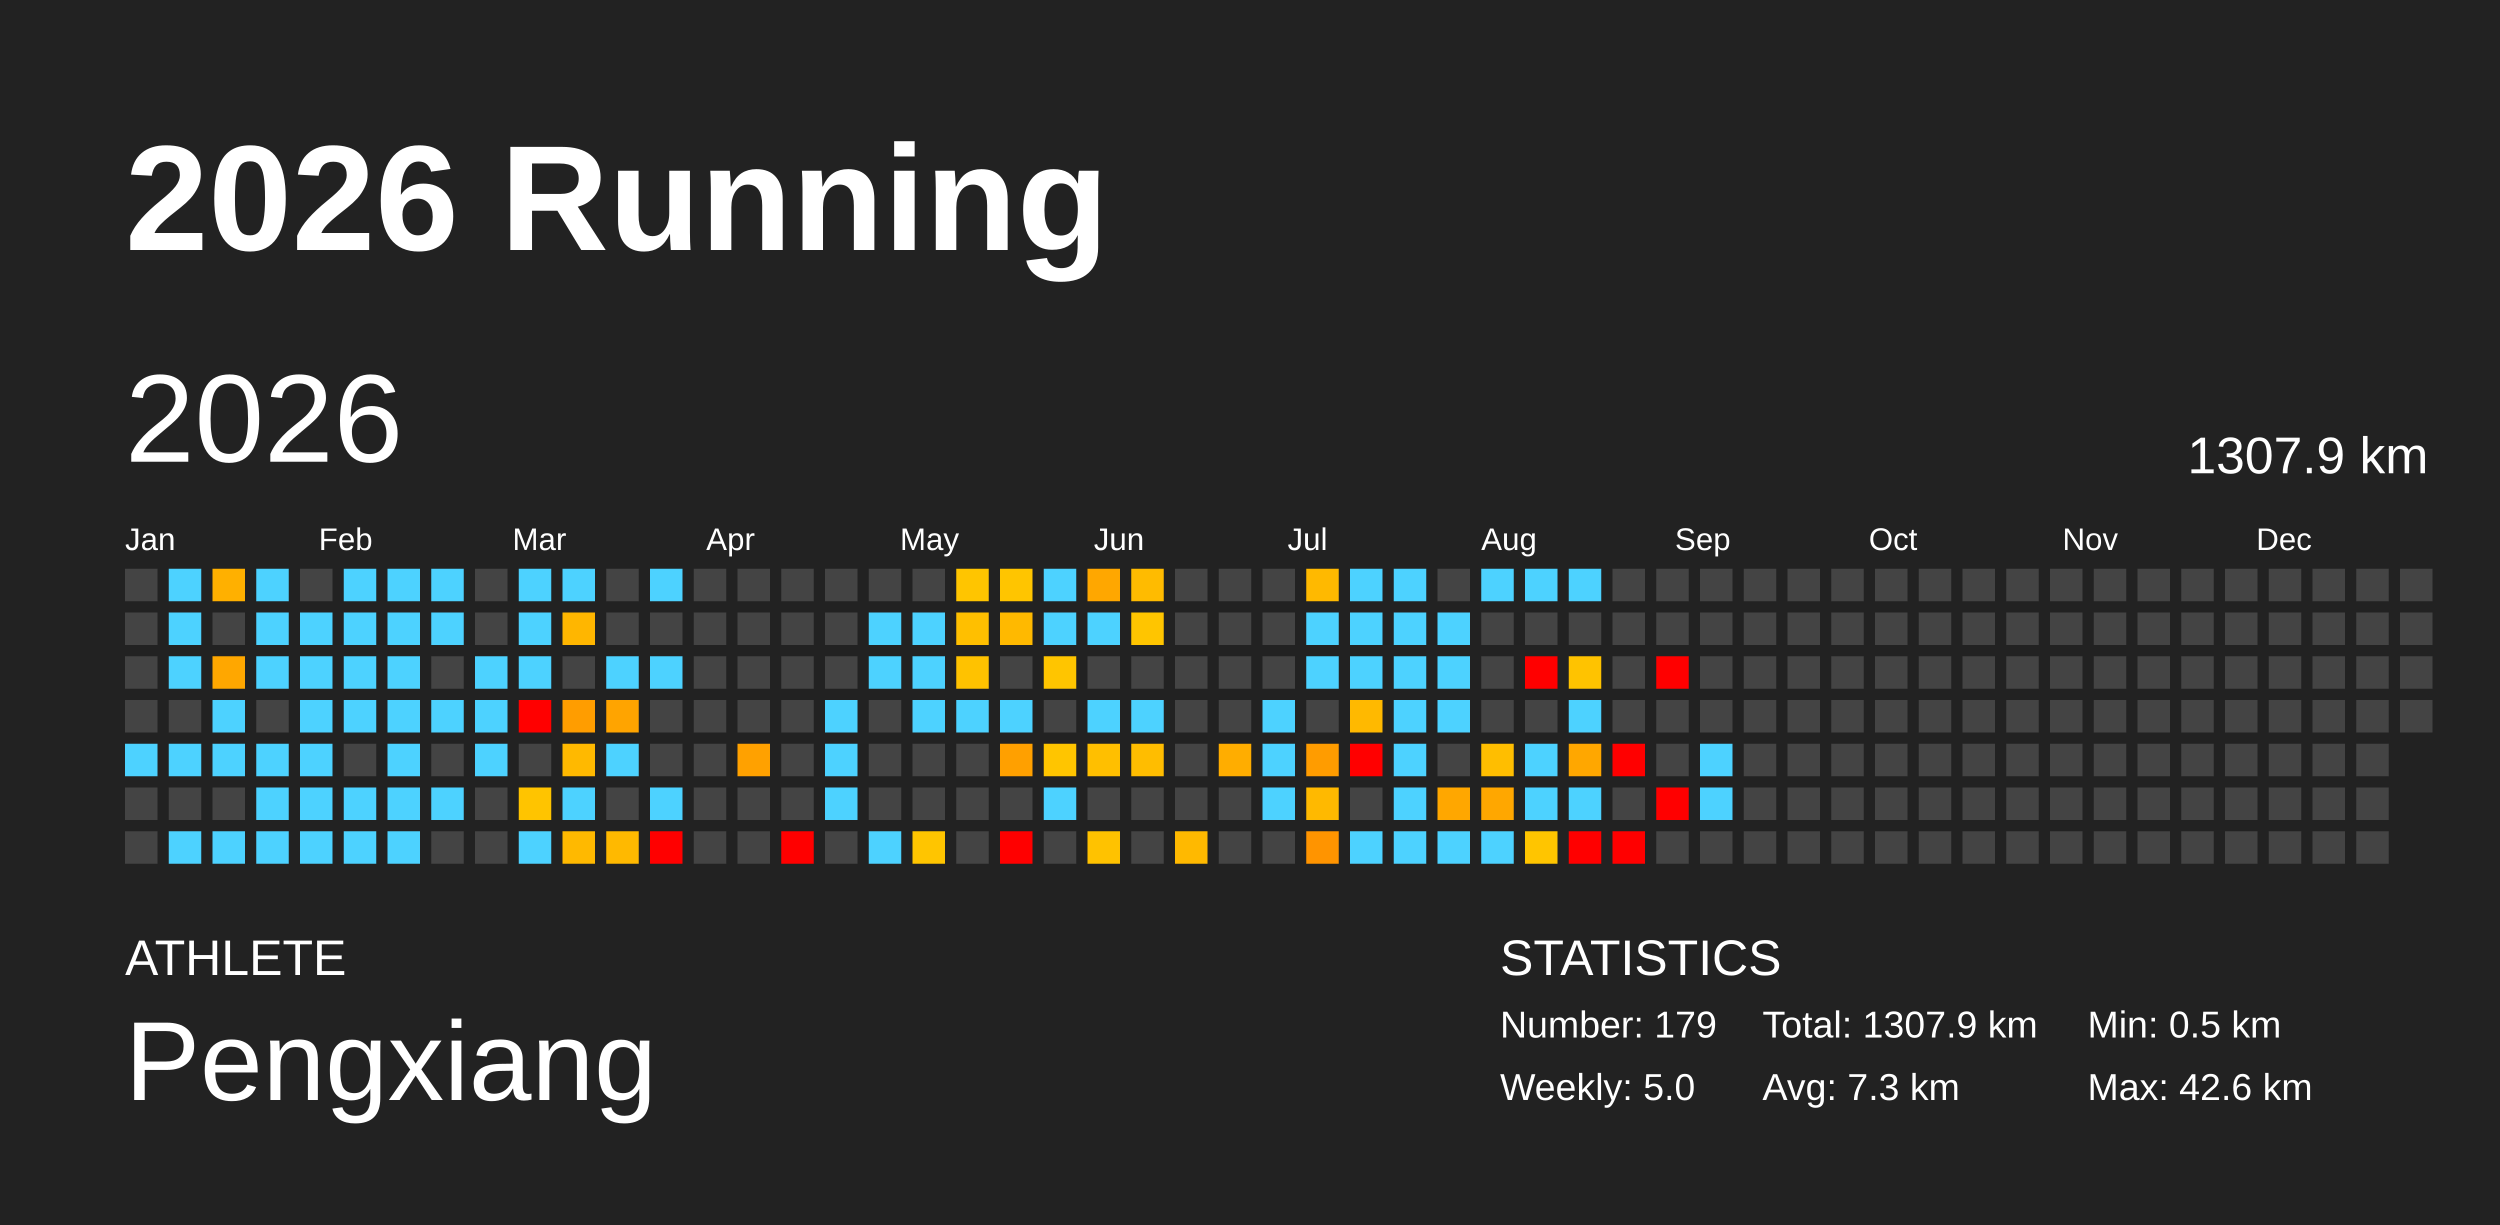
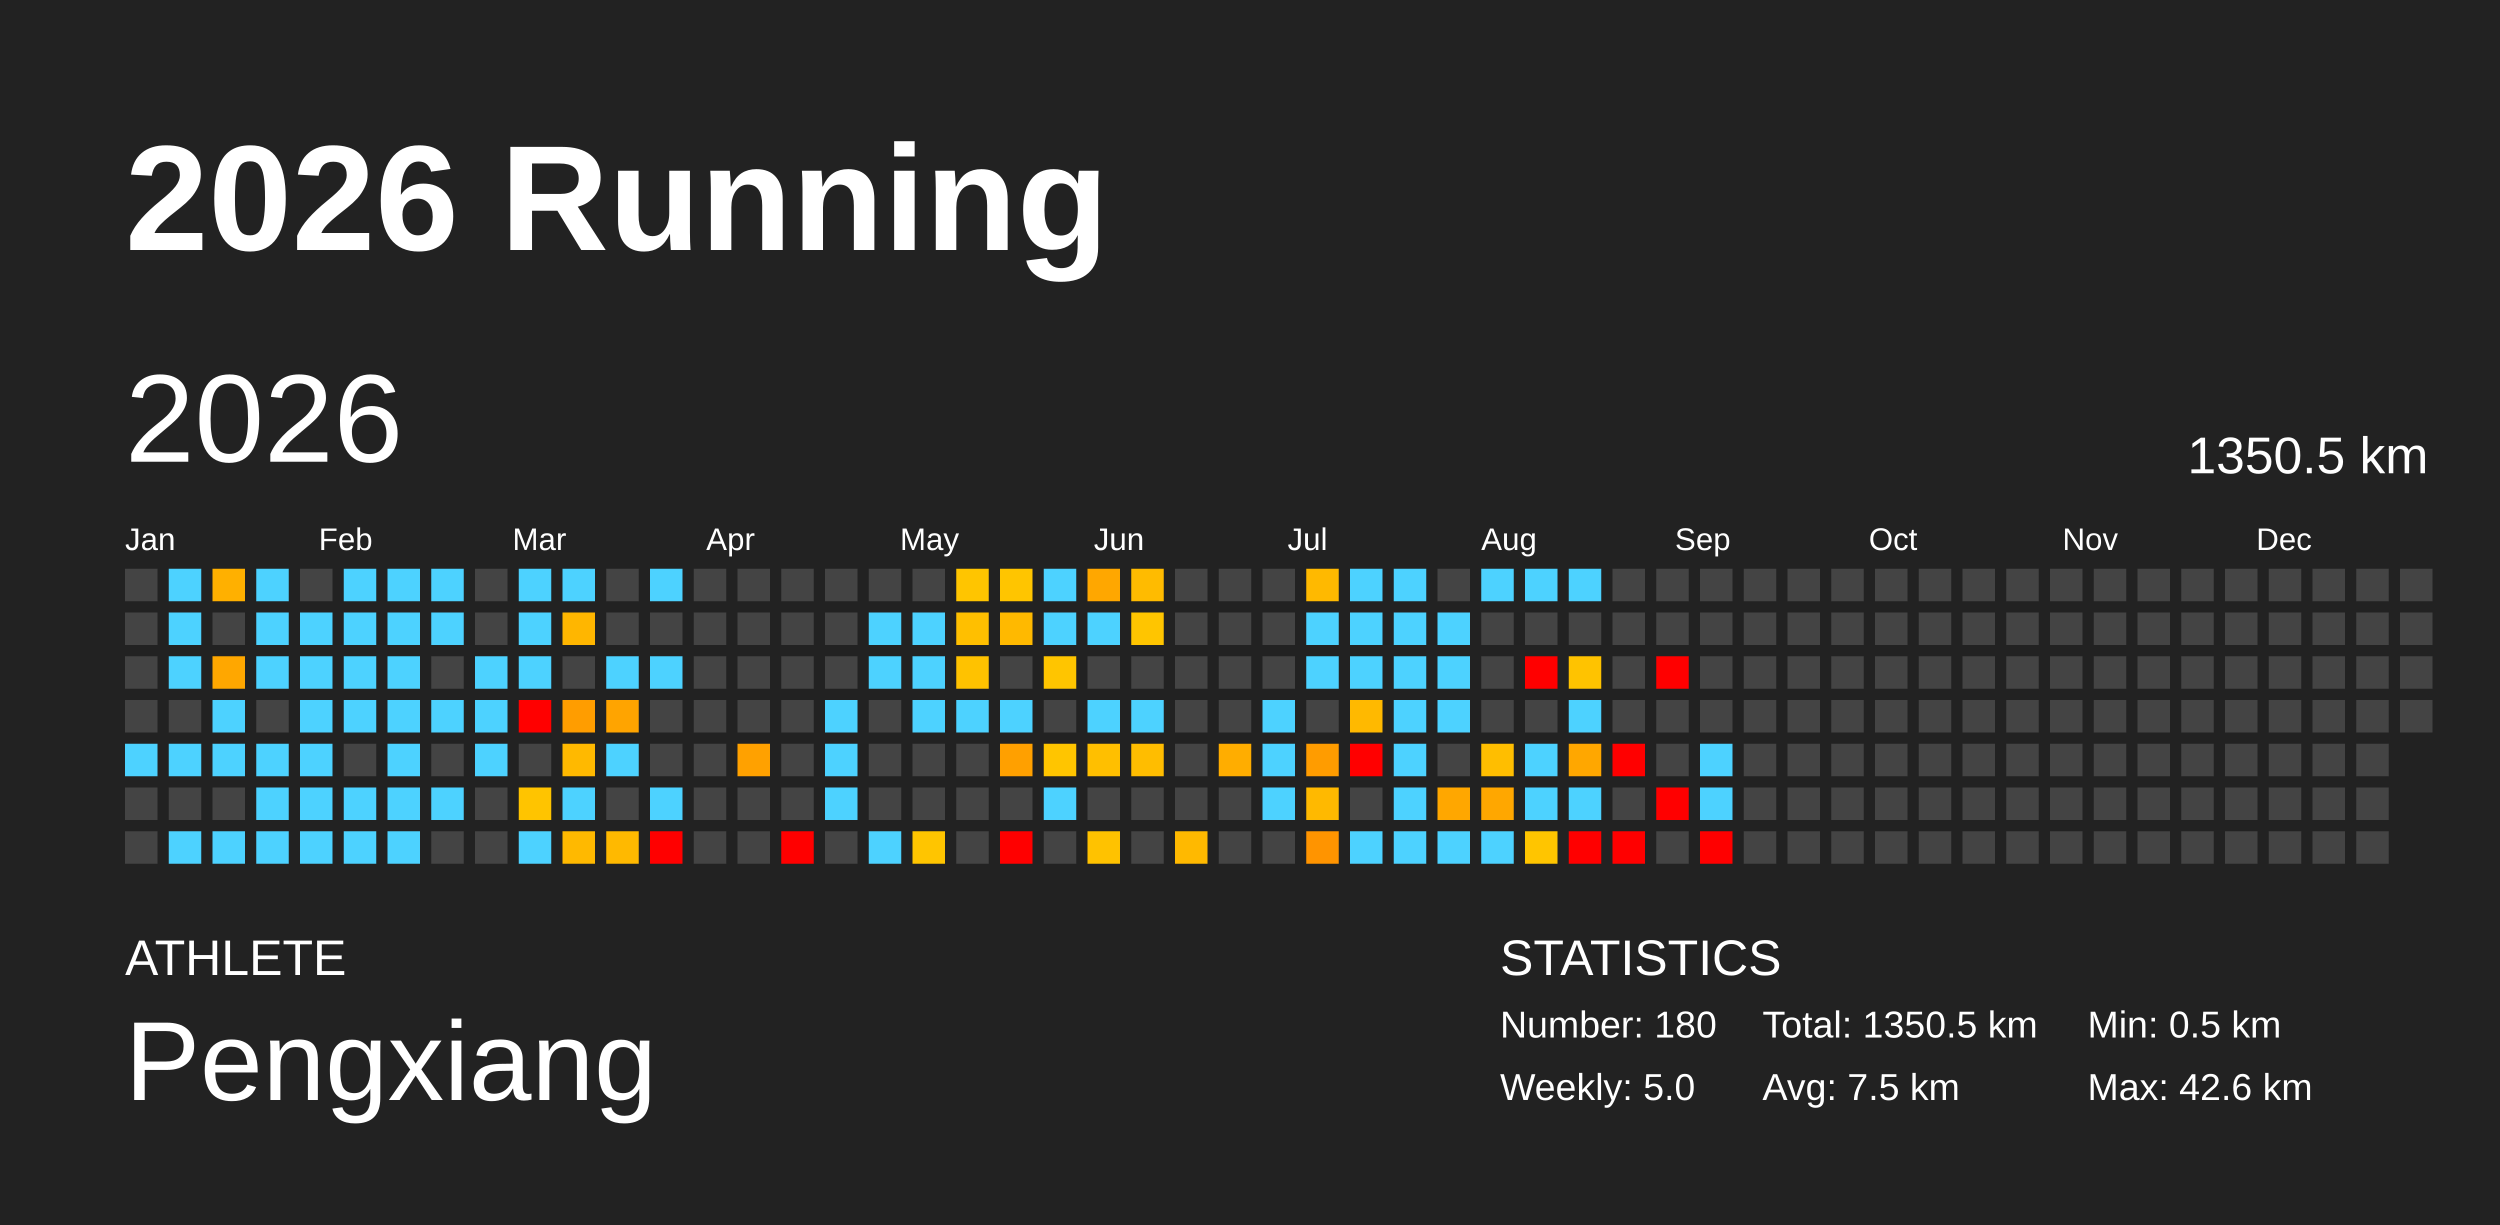
<svg xmlns="http://www.w3.org/2000/svg" baseProfile="full" height="98mm" version="1.1" viewBox="0,0,200,98" width="200mm">
  <defs />
  <rect fill="#222222" height="98" width="200" x="0" y="0" />
  <text fill="#FFFFFF" style="font-size:12px; font-family:Arial; font-weight:bold;" x="10" y="20">2026 Running</text>
  <text fill="#FFFFFF" style="font-size:4px; font-family:Arial" x="10" y="78">ATHLETE</text>
  <text fill="#FFFFFF" style="font-size:9px; font-family:Arial" x="10" y="88">Pengxiang</text>
  <text fill="#FFFFFF" style="font-size:4px; font-family:Arial" x="120" y="78">STATISTICS</text>
-   <text fill="#FFFFFF" style="font-size:3px; font-family:Arial" x="120" y="83">Number: 179</text>
+   <text fill="#FFFFFF" style="font-size:3px; font-family:Arial" x="120" y="83">Number: 180</text>
  <text fill="#FFFFFF" style="font-size:3px; font-family:Arial" x="120" y="88">Weekly: 5.0</text>
-   <text fill="#FFFFFF" style="font-size:3px; font-family:Arial" x="141" y="83">Total: 1307.9 km</text>
-   <text fill="#FFFFFF" style="font-size:3px; font-family:Arial" x="141" y="88">Avg: 7.3 km</text>
+   <text fill="#FFFFFF" style="font-size:3px; font-family:Arial" x="141" y="83">Total: 1350.5 km</text>
+   <text fill="#FFFFFF" style="font-size:3px; font-family:Arial" x="141" y="88">Avg: 7.5 km</text>
  <text fill="#FFFFFF" style="font-size:3px; font-family:Arial" x="167" y="83">Min: 0.5 km</text>
  <text fill="#FFFFFF" style="font-size:3px; font-family:Arial" x="167" y="88">Max: 42.6 km</text>
  <text dominant-baseline="hanging" fill="#FFFFFF" style="font-size:10.0px; font-family:Arial;" x="10" y="30">2026</text>
-   <text dominant-baseline="hanging" fill="#FFFFFF" style="font-size:4.125px; font-family:Arial;" x="175" y="35">1307.9 km</text>
+   <text dominant-baseline="hanging" fill="#FFFFFF" style="font-size:4.125px; font-family:Arial;" x="175" y="35">1350.5 km</text>
  <text fill="#FFFFFF" style="font-size:2.5px; font-family:Arial" x="10.0" y="44">Jan</text>
  <text fill="#FFFFFF" style="font-size:2.5px; font-family:Arial" x="25.5" y="44">Feb</text>
  <text fill="#FFFFFF" style="font-size:2.5px; font-family:Arial" x="41.0" y="44">Mar</text>
  <text fill="#FFFFFF" style="font-size:2.5px; font-family:Arial" x="56.5" y="44">Apr</text>
  <text fill="#FFFFFF" style="font-size:2.5px; font-family:Arial" x="72.0" y="44">May</text>
  <text fill="#FFFFFF" style="font-size:2.5px; font-family:Arial" x="87.5" y="44">Jun</text>
  <text fill="#FFFFFF" style="font-size:2.5px; font-family:Arial" x="103.0" y="44">Jul</text>
  <text fill="#FFFFFF" style="font-size:2.5px; font-family:Arial" x="118.5" y="44">Aug</text>
  <text fill="#FFFFFF" style="font-size:2.5px; font-family:Arial" x="134.0" y="44">Sep</text>
  <text fill="#FFFFFF" style="font-size:2.5px; font-family:Arial" x="149.5" y="44">Oct</text>
  <text fill="#FFFFFF" style="font-size:2.5px; font-family:Arial" x="165.0" y="44">Nov</text>
  <text fill="#FFFFFF" style="font-size:2.5px; font-family:Arial" x="180.5" y="44">Dec</text>
  <rect fill="#444444" height="2.6" width="2.6" x="10.0" y="45.5" />
  <rect fill="#444444" height="2.6" width="2.6" x="10.0" y="49.0" />
  <rect fill="#444444" height="2.6" width="2.6" x="10.0" y="52.5" />
  <rect fill="#444444" height="2.6" width="2.6" x="10.0" y="56.0" />
  <rect fill="#4dd2ff" height="2.6" width="2.6" x="10.0" y="59.5" />
  <rect fill="#444444" height="2.6" width="2.6" x="10.0" y="63.0" />
  <rect fill="#444444" height="2.6" width="2.6" x="10.0" y="66.5" />
  <rect fill="#4dd2ff" height="2.6" width="2.6" x="13.5" y="45.5" />
  <rect fill="#4dd2ff" height="2.6" width="2.6" x="13.5" y="49.0" />
  <rect fill="#4dd2ff" height="2.6" width="2.6" x="13.5" y="52.5" />
  <rect fill="#444444" height="2.6" width="2.6" x="13.5" y="56.0" />
  <rect fill="#4dd2ff" height="2.6" width="2.6" x="13.5" y="59.5" />
  <rect fill="#444444" height="2.6" width="2.6" x="13.5" y="63.0" />
  <rect fill="#4dd2ff" height="2.6" width="2.6" x="13.5" y="66.5" />
  <rect fill="#ffb000" height="2.6" width="2.6" x="17.0" y="45.5" />
  <rect fill="#444444" height="2.6" width="2.6" x="17.0" y="49.0" />
  <rect fill="#ffa700" height="2.6" width="2.6" x="17.0" y="52.5" />
  <rect fill="#4dd2ff" height="2.6" width="2.6" x="17.0" y="56.0" />
  <rect fill="#4dd2ff" height="2.6" width="2.6" x="17.0" y="59.5" />
  <rect fill="#444444" height="2.6" width="2.6" x="17.0" y="63.0" />
  <rect fill="#4dd2ff" height="2.6" width="2.6" x="17.0" y="66.5" />
  <rect fill="#4dd2ff" height="2.6" width="2.6" x="20.5" y="45.5" />
  <rect fill="#4dd2ff" height="2.6" width="2.6" x="20.5" y="49.0" />
  <rect fill="#4dd2ff" height="2.6" width="2.6" x="20.5" y="52.5" />
  <rect fill="#444444" height="2.6" width="2.6" x="20.5" y="56.0" />
  <rect fill="#4dd2ff" height="2.6" width="2.6" x="20.5" y="59.5" />
  <rect fill="#4dd2ff" height="2.6" width="2.6" x="20.5" y="63.0" />
  <rect fill="#4dd2ff" height="2.6" width="2.6" x="20.5" y="66.5" />
  <rect fill="#444444" height="2.6" width="2.6" x="24.0" y="45.5" />
  <rect fill="#4dd2ff" height="2.6" width="2.6" x="24.0" y="49.0" />
  <rect fill="#4dd2ff" height="2.6" width="2.6" x="24.0" y="52.5" />
  <rect fill="#4dd2ff" height="2.6" width="2.6" x="24.0" y="56.0" />
  <rect fill="#4dd2ff" height="2.6" width="2.6" x="24.0" y="59.5" />
  <rect fill="#4dd2ff" height="2.6" width="2.6" x="24.0" y="63.0" />
  <rect fill="#4dd2ff" height="2.6" width="2.6" x="24.0" y="66.5" />
  <rect fill="#4dd2ff" height="2.6" width="2.6" x="27.5" y="45.5" />
  <rect fill="#4dd2ff" height="2.6" width="2.6" x="27.5" y="49.0" />
  <rect fill="#4dd2ff" height="2.6" width="2.6" x="27.5" y="52.5" />
  <rect fill="#4dd2ff" height="2.6" width="2.6" x="27.5" y="56.0" />
  <rect fill="#444444" height="2.6" width="2.6" x="27.5" y="59.5" />
  <rect fill="#4dd2ff" height="2.6" width="2.6" x="27.5" y="63.0" />
  <rect fill="#4dd2ff" height="2.6" width="2.6" x="27.5" y="66.5" />
  <rect fill="#4dd2ff" height="2.6" width="2.6" x="31.0" y="45.5" />
  <rect fill="#4dd2ff" height="2.6" width="2.6" x="31.0" y="49.0" />
  <rect fill="#4dd2ff" height="2.6" width="2.6" x="31.0" y="52.5" />
  <rect fill="#4dd2ff" height="2.6" width="2.6" x="31.0" y="56.0" />
  <rect fill="#4dd2ff" height="2.6" width="2.6" x="31.0" y="59.5" />
  <rect fill="#4dd2ff" height="2.6" width="2.6" x="31.0" y="63.0" />
  <rect fill="#4dd2ff" height="2.6" width="2.6" x="31.0" y="66.5" />
  <rect fill="#4dd2ff" height="2.6" width="2.6" x="34.5" y="45.5" />
  <rect fill="#4dd2ff" height="2.6" width="2.6" x="34.5" y="49.0" />
  <rect fill="#444444" height="2.6" width="2.6" x="34.5" y="52.5" />
  <rect fill="#4dd2ff" height="2.6" width="2.6" x="34.5" y="56.0" />
  <rect fill="#444444" height="2.6" width="2.6" x="34.5" y="59.5" />
  <rect fill="#4dd2ff" height="2.6" width="2.6" x="34.5" y="63.0" />
  <rect fill="#444444" height="2.6" width="2.6" x="34.5" y="66.5" />
  <rect fill="#444444" height="2.6" width="2.6" x="38.0" y="45.5" />
  <rect fill="#444444" height="2.6" width="2.6" x="38.0" y="49.0" />
  <rect fill="#4dd2ff" height="2.6" width="2.6" x="38.0" y="52.5" />
  <rect fill="#4dd2ff" height="2.6" width="2.6" x="38.0" y="56.0" />
  <rect fill="#4dd2ff" height="2.6" width="2.6" x="38.0" y="59.5" />
  <rect fill="#444444" height="2.6" width="2.6" x="38.0" y="63.0" />
  <rect fill="#444444" height="2.6" width="2.6" x="38.0" y="66.5" />
  <rect fill="#4dd2ff" height="2.6" width="2.6" x="41.5" y="45.5" />
  <rect fill="#4dd2ff" height="2.6" width="2.6" x="41.5" y="49.0" />
  <rect fill="#4dd2ff" height="2.6" width="2.6" x="41.5" y="52.5" />
  <rect fill="red" height="2.6" width="2.6" x="41.5" y="56.0" />
  <rect fill="#444444" height="2.6" width="2.6" x="41.5" y="59.5" />
  <rect fill="#ffc400" height="2.6" width="2.6" x="41.5" y="63.0" />
  <rect fill="#4dd2ff" height="2.6" width="2.6" x="41.5" y="66.5" />
  <rect fill="#4dd2ff" height="2.6" width="2.6" x="45.0" y="45.5" />
  <rect fill="#ffb600" height="2.6" width="2.6" x="45.0" y="49.0" />
  <rect fill="#444444" height="2.6" width="2.6" x="45.0" y="52.5" />
  <rect fill="#ff9d00" height="2.6" width="2.6" x="45.0" y="56.0" />
  <rect fill="#ffb900" height="2.6" width="2.6" x="45.0" y="59.5" />
  <rect fill="#4dd2ff" height="2.6" width="2.6" x="45.0" y="63.0" />
  <rect fill="#ffb900" height="2.6" width="2.6" x="45.0" y="66.5" />
  <rect fill="#444444" height="2.6" width="2.6" x="48.5" y="45.5" />
  <rect fill="#444444" height="2.6" width="2.6" x="48.5" y="49.0" />
  <rect fill="#4dd2ff" height="2.6" width="2.6" x="48.5" y="52.5" />
  <rect fill="#ffa400" height="2.6" width="2.6" x="48.5" y="56.0" />
  <rect fill="#4dd2ff" height="2.6" width="2.6" x="48.5" y="59.5" />
  <rect fill="#444444" height="2.6" width="2.6" x="48.5" y="63.0" />
  <rect fill="#ffb900" height="2.6" width="2.6" x="48.5" y="66.5" />
  <rect fill="#4dd2ff" height="2.6" width="2.6" x="52.0" y="45.5" />
  <rect fill="#444444" height="2.6" width="2.6" x="52.0" y="49.0" />
  <rect fill="#4dd2ff" height="2.6" width="2.6" x="52.0" y="52.5" />
  <rect fill="#444444" height="2.6" width="2.6" x="52.0" y="56.0" />
  <rect fill="#444444" height="2.6" width="2.6" x="52.0" y="59.5" />
  <rect fill="#4dd2ff" height="2.6" width="2.6" x="52.0" y="63.0" />
  <rect fill="red" height="2.6" width="2.6" x="52.0" y="66.5" />
  <rect fill="#444444" height="2.6" width="2.6" x="55.5" y="45.5" />
  <rect fill="#444444" height="2.6" width="2.6" x="55.5" y="49.0" />
  <rect fill="#444444" height="2.6" width="2.6" x="55.5" y="52.5" />
  <rect fill="#444444" height="2.6" width="2.6" x="55.5" y="56.0" />
  <rect fill="#444444" height="2.6" width="2.6" x="55.5" y="59.5" />
  <rect fill="#444444" height="2.6" width="2.6" x="55.5" y="63.0" />
  <rect fill="#444444" height="2.6" width="2.6" x="55.5" y="66.5" />
  <rect fill="#444444" height="2.6" width="2.6" x="59.0" y="45.5" />
  <rect fill="#444444" height="2.6" width="2.6" x="59.0" y="49.0" />
  <rect fill="#444444" height="2.6" width="2.6" x="59.0" y="52.5" />
  <rect fill="#444444" height="2.6" width="2.6" x="59.0" y="56.0" />
  <rect fill="#ffa100" height="2.6" width="2.6" x="59.0" y="59.5" />
  <rect fill="#444444" height="2.6" width="2.6" x="59.0" y="63.0" />
  <rect fill="#444444" height="2.6" width="2.6" x="59.0" y="66.5" />
  <rect fill="#444444" height="2.6" width="2.6" x="62.5" y="45.5" />
  <rect fill="#444444" height="2.6" width="2.6" x="62.5" y="49.0" />
  <rect fill="#444444" height="2.6" width="2.6" x="62.5" y="52.5" />
  <rect fill="#444444" height="2.6" width="2.6" x="62.5" y="56.0" />
  <rect fill="#444444" height="2.6" width="2.6" x="62.5" y="59.5" />
  <rect fill="#444444" height="2.6" width="2.6" x="62.5" y="63.0" />
  <rect fill="red" height="2.6" width="2.6" x="62.5" y="66.5" />
  <rect fill="#444444" height="2.6" width="2.6" x="66.0" y="45.5" />
  <rect fill="#444444" height="2.6" width="2.6" x="66.0" y="49.0" />
  <rect fill="#444444" height="2.6" width="2.6" x="66.0" y="52.5" />
  <rect fill="#4dd2ff" height="2.6" width="2.6" x="66.0" y="56.0" />
  <rect fill="#4dd2ff" height="2.6" width="2.6" x="66.0" y="59.5" />
  <rect fill="#4dd2ff" height="2.6" width="2.6" x="66.0" y="63.0" />
  <rect fill="#444444" height="2.6" width="2.6" x="66.0" y="66.5" />
  <rect fill="#444444" height="2.6" width="2.6" x="69.5" y="45.5" />
  <rect fill="#4dd2ff" height="2.6" width="2.6" x="69.5" y="49.0" />
  <rect fill="#4dd2ff" height="2.6" width="2.6" x="69.5" y="52.5" />
  <rect fill="#444444" height="2.6" width="2.6" x="69.5" y="56.0" />
  <rect fill="#444444" height="2.6" width="2.6" x="69.5" y="59.5" />
  <rect fill="#444444" height="2.6" width="2.6" x="69.5" y="63.0" />
  <rect fill="#4dd2ff" height="2.6" width="2.6" x="69.5" y="66.5" />
  <rect fill="#444444" height="2.6" width="2.6" x="73.0" y="45.5" />
  <rect fill="#4dd2ff" height="2.6" width="2.6" x="73.0" y="49.0" />
  <rect fill="#4dd2ff" height="2.6" width="2.6" x="73.0" y="52.5" />
  <rect fill="#4dd2ff" height="2.6" width="2.6" x="73.0" y="56.0" />
  <rect fill="#444444" height="2.6" width="2.6" x="73.0" y="59.5" />
  <rect fill="#444444" height="2.6" width="2.6" x="73.0" y="63.0" />
  <rect fill="#ffc500" height="2.6" width="2.6" x="73.0" y="66.5" />
  <rect fill="#ffc500" height="2.6" width="2.6" x="76.5" y="45.5" />
  <rect fill="#ffbf00" height="2.6" width="2.6" x="76.5" y="49.0" />
  <rect fill="#ffc200" height="2.6" width="2.6" x="76.5" y="52.5" />
  <rect fill="#4dd2ff" height="2.6" width="2.6" x="76.5" y="56.0" />
  <rect fill="#444444" height="2.6" width="2.6" x="76.5" y="59.5" />
  <rect fill="#444444" height="2.6" width="2.6" x="76.5" y="63.0" />
  <rect fill="#444444" height="2.6" width="2.6" x="76.5" y="66.5" />
  <rect fill="#ffc500" height="2.6" width="2.6" x="80.0" y="45.5" />
  <rect fill="#ffb900" height="2.6" width="2.6" x="80.0" y="49.0" />
  <rect fill="#444444" height="2.6" width="2.6" x="80.0" y="52.5" />
  <rect fill="#4dd2ff" height="2.6" width="2.6" x="80.0" y="56.0" />
  <rect fill="#ffa000" height="2.6" width="2.6" x="80.0" y="59.5" />
  <rect fill="#444444" height="2.6" width="2.6" x="80.0" y="63.0" />
  <rect fill="red" height="2.6" width="2.6" x="80.0" y="66.5" />
  <rect fill="#4dd2ff" height="2.6" width="2.6" x="83.5" y="45.5" />
  <rect fill="#4dd2ff" height="2.6" width="2.6" x="83.5" y="49.0" />
  <rect fill="#ffc500" height="2.6" width="2.6" x="83.5" y="52.5" />
  <rect fill="#444444" height="2.6" width="2.6" x="83.5" y="56.0" />
  <rect fill="#ffc500" height="2.6" width="2.6" x="83.5" y="59.5" />
  <rect fill="#4dd2ff" height="2.6" width="2.6" x="83.5" y="63.0" />
  <rect fill="#444444" height="2.6" width="2.6" x="83.5" y="66.5" />
  <rect fill="#ffa700" height="2.6" width="2.6" x="87.0" y="45.5" />
  <rect fill="#4dd2ff" height="2.6" width="2.6" x="87.0" y="49.0" />
  <rect fill="#444444" height="2.6" width="2.6" x="87.0" y="52.5" />
  <rect fill="#4dd2ff" height="2.6" width="2.6" x="87.0" y="56.0" />
  <rect fill="#ffbf00" height="2.6" width="2.6" x="87.0" y="59.5" />
  <rect fill="#444444" height="2.6" width="2.6" x="87.0" y="63.0" />
  <rect fill="#ffc200" height="2.6" width="2.6" x="87.0" y="66.5" />
  <rect fill="#ffbb00" height="2.6" width="2.6" x="90.5" y="45.5" />
  <rect fill="#ffc500" height="2.6" width="2.6" x="90.5" y="49.0" />
  <rect fill="#444444" height="2.6" width="2.6" x="90.5" y="52.5" />
  <rect fill="#4dd2ff" height="2.6" width="2.6" x="90.5" y="56.0" />
  <rect fill="#ffbd00" height="2.6" width="2.6" x="90.5" y="59.5" />
  <rect fill="#444444" height="2.6" width="2.6" x="90.5" y="63.0" />
  <rect fill="#444444" height="2.6" width="2.6" x="90.5" y="66.5" />
  <rect fill="#444444" height="2.6" width="2.6" x="94.0" y="45.5" />
  <rect fill="#444444" height="2.6" width="2.6" x="94.0" y="49.0" />
  <rect fill="#444444" height="2.6" width="2.6" x="94.0" y="52.5" />
  <rect fill="#444444" height="2.6" width="2.6" x="94.0" y="56.0" />
  <rect fill="#444444" height="2.6" width="2.6" x="94.0" y="59.5" />
  <rect fill="#444444" height="2.6" width="2.6" x="94.0" y="63.0" />
  <rect fill="#ffb900" height="2.6" width="2.6" x="94.0" y="66.5" />
  <rect fill="#444444" height="2.6" width="2.6" x="97.5" y="45.5" />
  <rect fill="#444444" height="2.6" width="2.6" x="97.5" y="49.0" />
  <rect fill="#444444" height="2.6" width="2.6" x="97.5" y="52.5" />
  <rect fill="#444444" height="2.6" width="2.6" x="97.5" y="56.0" />
  <rect fill="#ffad00" height="2.6" width="2.6" x="97.5" y="59.5" />
  <rect fill="#444444" height="2.6" width="2.6" x="97.5" y="63.0" />
  <rect fill="#444444" height="2.6" width="2.6" x="97.5" y="66.5" />
  <rect fill="#444444" height="2.6" width="2.6" x="101.0" y="45.5" />
  <rect fill="#444444" height="2.6" width="2.6" x="101.0" y="49.0" />
  <rect fill="#444444" height="2.6" width="2.6" x="101.0" y="52.5" />
  <rect fill="#4dd2ff" height="2.6" width="2.6" x="101.0" y="56.0" />
  <rect fill="#4dd2ff" height="2.6" width="2.6" x="101.0" y="59.5" />
  <rect fill="#4dd2ff" height="2.6" width="2.6" x="101.0" y="63.0" />
  <rect fill="#444444" height="2.6" width="2.6" x="101.0" y="66.5" />
  <rect fill="#ffb900" height="2.6" width="2.6" x="104.5" y="45.5" />
  <rect fill="#4dd2ff" height="2.6" width="2.6" x="104.5" y="49.0" />
  <rect fill="#4dd2ff" height="2.6" width="2.6" x="104.5" y="52.5" />
  <rect fill="#444444" height="2.6" width="2.6" x="104.5" y="56.0" />
  <rect fill="#ff9c00" height="2.6" width="2.6" x="104.5" y="59.5" />
  <rect fill="#ffb900" height="2.6" width="2.6" x="104.5" y="63.0" />
  <rect fill="#ff9400" height="2.6" width="2.6" x="104.5" y="66.5" />
  <rect fill="#4dd2ff" height="2.6" width="2.6" x="108.0" y="45.5" />
  <rect fill="#4dd2ff" height="2.6" width="2.6" x="108.0" y="49.0" />
  <rect fill="#4dd2ff" height="2.6" width="2.6" x="108.0" y="52.5" />
  <rect fill="#ffb900" height="2.6" width="2.6" x="108.0" y="56.0" />
  <rect fill="red" height="2.6" width="2.6" x="108.0" y="59.5" />
  <rect fill="#444444" height="2.6" width="2.6" x="108.0" y="63.0" />
  <rect fill="#4dd2ff" height="2.6" width="2.6" x="108.0" y="66.5" />
  <rect fill="#4dd2ff" height="2.6" width="2.6" x="111.5" y="45.5" />
  <rect fill="#4dd2ff" height="2.6" width="2.6" x="111.5" y="49.0" />
  <rect fill="#4dd2ff" height="2.6" width="2.6" x="111.5" y="52.5" />
  <rect fill="#4dd2ff" height="2.6" width="2.6" x="111.5" y="56.0" />
  <rect fill="#4dd2ff" height="2.6" width="2.6" x="111.5" y="59.5" />
  <rect fill="#4dd2ff" height="2.6" width="2.6" x="111.5" y="63.0" />
  <rect fill="#4dd2ff" height="2.6" width="2.6" x="111.5" y="66.5" />
  <rect fill="#444444" height="2.6" width="2.6" x="115.0" y="45.5" />
  <rect fill="#4dd2ff" height="2.6" width="2.6" x="115.0" y="49.0" />
  <rect fill="#4dd2ff" height="2.6" width="2.6" x="115.0" y="52.5" />
  <rect fill="#4dd2ff" height="2.6" width="2.6" x="115.0" y="56.0" />
  <rect fill="#444444" height="2.6" width="2.6" x="115.0" y="59.5" />
  <rect fill="#ffa700" height="2.6" width="2.6" x="115.0" y="63.0" />
  <rect fill="#4dd2ff" height="2.6" width="2.6" x="115.0" y="66.5" />
  <rect fill="#4dd2ff" height="2.6" width="2.6" x="118.5" y="45.5" />
  <rect fill="#444444" height="2.6" width="2.6" x="118.5" y="49.0" />
  <rect fill="#444444" height="2.6" width="2.6" x="118.5" y="52.5" />
  <rect fill="#444444" height="2.6" width="2.6" x="118.5" y="56.0" />
  <rect fill="#ffbe00" height="2.6" width="2.6" x="118.5" y="59.5" />
  <rect fill="#ffa700" height="2.6" width="2.6" x="118.5" y="63.0" />
  <rect fill="#4dd2ff" height="2.6" width="2.6" x="118.5" y="66.5" />
  <rect fill="#4dd2ff" height="2.6" width="2.6" x="122.0" y="45.5" />
  <rect fill="#444444" height="2.6" width="2.6" x="122.0" y="49.0" />
  <rect fill="red" height="2.6" width="2.6" x="122.0" y="52.5" />
  <rect fill="#444444" height="2.6" width="2.6" x="122.0" y="56.0" />
  <rect fill="#4dd2ff" height="2.6" width="2.6" x="122.0" y="59.5" />
  <rect fill="#4dd2ff" height="2.6" width="2.6" x="122.0" y="63.0" />
  <rect fill="#ffc500" height="2.6" width="2.6" x="122.0" y="66.5" />
  <rect fill="#4dd2ff" height="2.6" width="2.6" x="125.5" y="45.5" />
  <rect fill="#444444" height="2.6" width="2.6" x="125.5" y="49.0" />
  <rect fill="#ffc300" height="2.6" width="2.6" x="125.5" y="52.5" />
  <rect fill="#4dd2ff" height="2.6" width="2.6" x="125.5" y="56.0" />
  <rect fill="#ffa700" height="2.6" width="2.6" x="125.5" y="59.5" />
  <rect fill="#4dd2ff" height="2.6" width="2.6" x="125.5" y="63.0" />
  <rect fill="red" height="2.6" width="2.6" x="125.5" y="66.5" />
  <rect fill="#444444" height="2.6" width="2.6" x="129.0" y="45.5" />
  <rect fill="#444444" height="2.6" width="2.6" x="129.0" y="49.0" />
  <rect fill="#444444" height="2.6" width="2.6" x="129.0" y="52.5" />
  <rect fill="#444444" height="2.6" width="2.6" x="129.0" y="56.0" />
  <rect fill="red" height="2.6" width="2.6" x="129.0" y="59.5" />
  <rect fill="#444444" height="2.6" width="2.6" x="129.0" y="63.0" />
  <rect fill="red" height="2.6" width="2.6" x="129.0" y="66.5" />
  <rect fill="#444444" height="2.6" width="2.6" x="132.5" y="45.5" />
  <rect fill="#444444" height="2.6" width="2.6" x="132.5" y="49.0" />
  <rect fill="red" height="2.6" width="2.6" x="132.5" y="52.5" />
  <rect fill="#444444" height="2.6" width="2.6" x="132.5" y="56.0" />
  <rect fill="#444444" height="2.6" width="2.6" x="132.5" y="59.5" />
  <rect fill="red" height="2.6" width="2.6" x="132.5" y="63.0" />
  <rect fill="#444444" height="2.6" width="2.6" x="132.5" y="66.5" />
  <rect fill="#444444" height="2.6" width="2.6" x="136.0" y="45.5" />
  <rect fill="#444444" height="2.6" width="2.6" x="136.0" y="49.0" />
  <rect fill="#444444" height="2.6" width="2.6" x="136.0" y="52.5" />
  <rect fill="#444444" height="2.6" width="2.6" x="136.0" y="56.0" />
  <rect fill="#4dd2ff" height="2.6" width="2.6" x="136.0" y="59.5" />
  <rect fill="#4dd2ff" height="2.6" width="2.6" x="136.0" y="63.0" />
-   <rect fill="#444444" height="2.6" width="2.6" x="136.0" y="66.5" />
+   <rect fill="red" height="2.6" width="2.6" x="136.0" y="66.5" />
  <rect fill="#444444" height="2.6" width="2.6" x="139.5" y="45.5" />
  <rect fill="#444444" height="2.6" width="2.6" x="139.5" y="49.0" />
  <rect fill="#444444" height="2.6" width="2.6" x="139.5" y="52.5" />
  <rect fill="#444444" height="2.6" width="2.6" x="139.5" y="56.0" />
  <rect fill="#444444" height="2.6" width="2.6" x="139.5" y="59.5" />
  <rect fill="#444444" height="2.6" width="2.6" x="139.5" y="63.0" />
  <rect fill="#444444" height="2.6" width="2.6" x="139.5" y="66.5" />
  <rect fill="#444444" height="2.6" width="2.6" x="143.0" y="45.5" />
  <rect fill="#444444" height="2.6" width="2.6" x="143.0" y="49.0" />
  <rect fill="#444444" height="2.6" width="2.6" x="143.0" y="52.5" />
  <rect fill="#444444" height="2.6" width="2.6" x="143.0" y="56.0" />
  <rect fill="#444444" height="2.6" width="2.6" x="143.0" y="59.5" />
  <rect fill="#444444" height="2.6" width="2.6" x="143.0" y="63.0" />
  <rect fill="#444444" height="2.6" width="2.6" x="143.0" y="66.5" />
  <rect fill="#444444" height="2.6" width="2.6" x="146.5" y="45.5" />
  <rect fill="#444444" height="2.6" width="2.6" x="146.5" y="49.0" />
  <rect fill="#444444" height="2.6" width="2.6" x="146.5" y="52.5" />
  <rect fill="#444444" height="2.6" width="2.6" x="146.5" y="56.0" />
  <rect fill="#444444" height="2.6" width="2.6" x="146.5" y="59.5" />
  <rect fill="#444444" height="2.6" width="2.6" x="146.5" y="63.0" />
  <rect fill="#444444" height="2.6" width="2.6" x="146.5" y="66.5" />
  <rect fill="#444444" height="2.6" width="2.6" x="150.0" y="45.5" />
  <rect fill="#444444" height="2.6" width="2.6" x="150.0" y="49.0" />
  <rect fill="#444444" height="2.6" width="2.6" x="150.0" y="52.5" />
  <rect fill="#444444" height="2.6" width="2.6" x="150.0" y="56.0" />
  <rect fill="#444444" height="2.6" width="2.6" x="150.0" y="59.5" />
  <rect fill="#444444" height="2.6" width="2.6" x="150.0" y="63.0" />
  <rect fill="#444444" height="2.6" width="2.6" x="150.0" y="66.5" />
  <rect fill="#444444" height="2.6" width="2.6" x="153.5" y="45.5" />
  <rect fill="#444444" height="2.6" width="2.6" x="153.5" y="49.0" />
  <rect fill="#444444" height="2.6" width="2.6" x="153.5" y="52.5" />
  <rect fill="#444444" height="2.6" width="2.6" x="153.5" y="56.0" />
  <rect fill="#444444" height="2.6" width="2.6" x="153.5" y="59.5" />
  <rect fill="#444444" height="2.6" width="2.6" x="153.5" y="63.0" />
  <rect fill="#444444" height="2.6" width="2.6" x="153.5" y="66.5" />
  <rect fill="#444444" height="2.6" width="2.6" x="157.0" y="45.5" />
  <rect fill="#444444" height="2.6" width="2.6" x="157.0" y="49.0" />
  <rect fill="#444444" height="2.6" width="2.6" x="157.0" y="52.5" />
  <rect fill="#444444" height="2.6" width="2.6" x="157.0" y="56.0" />
  <rect fill="#444444" height="2.6" width="2.6" x="157.0" y="59.5" />
  <rect fill="#444444" height="2.6" width="2.6" x="157.0" y="63.0" />
  <rect fill="#444444" height="2.6" width="2.6" x="157.0" y="66.5" />
  <rect fill="#444444" height="2.6" width="2.6" x="160.5" y="45.5" />
  <rect fill="#444444" height="2.6" width="2.6" x="160.5" y="49.0" />
  <rect fill="#444444" height="2.6" width="2.6" x="160.5" y="52.5" />
  <rect fill="#444444" height="2.6" width="2.6" x="160.5" y="56.0" />
  <rect fill="#444444" height="2.6" width="2.6" x="160.5" y="59.5" />
  <rect fill="#444444" height="2.6" width="2.6" x="160.5" y="63.0" />
  <rect fill="#444444" height="2.6" width="2.6" x="160.5" y="66.5" />
  <rect fill="#444444" height="2.6" width="2.6" x="164.0" y="45.5" />
  <rect fill="#444444" height="2.6" width="2.6" x="164.0" y="49.0" />
  <rect fill="#444444" height="2.6" width="2.6" x="164.0" y="52.5" />
  <rect fill="#444444" height="2.6" width="2.6" x="164.0" y="56.0" />
  <rect fill="#444444" height="2.6" width="2.6" x="164.0" y="59.5" />
  <rect fill="#444444" height="2.6" width="2.6" x="164.0" y="63.0" />
  <rect fill="#444444" height="2.6" width="2.6" x="164.0" y="66.5" />
  <rect fill="#444444" height="2.6" width="2.6" x="167.5" y="45.5" />
  <rect fill="#444444" height="2.6" width="2.6" x="167.5" y="49.0" />
  <rect fill="#444444" height="2.6" width="2.6" x="167.5" y="52.5" />
  <rect fill="#444444" height="2.6" width="2.6" x="167.5" y="56.0" />
  <rect fill="#444444" height="2.6" width="2.6" x="167.5" y="59.5" />
  <rect fill="#444444" height="2.6" width="2.6" x="167.5" y="63.0" />
  <rect fill="#444444" height="2.6" width="2.6" x="167.5" y="66.5" />
  <rect fill="#444444" height="2.6" width="2.6" x="171.0" y="45.5" />
  <rect fill="#444444" height="2.6" width="2.6" x="171.0" y="49.0" />
  <rect fill="#444444" height="2.6" width="2.6" x="171.0" y="52.5" />
  <rect fill="#444444" height="2.6" width="2.6" x="171.0" y="56.0" />
  <rect fill="#444444" height="2.6" width="2.6" x="171.0" y="59.5" />
  <rect fill="#444444" height="2.6" width="2.6" x="171.0" y="63.0" />
  <rect fill="#444444" height="2.6" width="2.6" x="171.0" y="66.5" />
  <rect fill="#444444" height="2.6" width="2.6" x="174.5" y="45.5" />
  <rect fill="#444444" height="2.6" width="2.6" x="174.5" y="49.0" />
  <rect fill="#444444" height="2.6" width="2.6" x="174.5" y="52.5" />
  <rect fill="#444444" height="2.6" width="2.6" x="174.5" y="56.0" />
  <rect fill="#444444" height="2.6" width="2.6" x="174.5" y="59.5" />
  <rect fill="#444444" height="2.6" width="2.6" x="174.5" y="63.0" />
  <rect fill="#444444" height="2.6" width="2.6" x="174.5" y="66.5" />
  <rect fill="#444444" height="2.6" width="2.6" x="178.0" y="45.5" />
  <rect fill="#444444" height="2.6" width="2.6" x="178.0" y="49.0" />
  <rect fill="#444444" height="2.6" width="2.6" x="178.0" y="52.5" />
  <rect fill="#444444" height="2.6" width="2.6" x="178.0" y="56.0" />
  <rect fill="#444444" height="2.6" width="2.6" x="178.0" y="59.5" />
  <rect fill="#444444" height="2.6" width="2.6" x="178.0" y="63.0" />
  <rect fill="#444444" height="2.6" width="2.6" x="178.0" y="66.5" />
  <rect fill="#444444" height="2.6" width="2.6" x="181.5" y="45.5" />
  <rect fill="#444444" height="2.6" width="2.6" x="181.5" y="49.0" />
  <rect fill="#444444" height="2.6" width="2.6" x="181.5" y="52.5" />
  <rect fill="#444444" height="2.6" width="2.6" x="181.5" y="56.0" />
  <rect fill="#444444" height="2.6" width="2.6" x="181.5" y="59.5" />
  <rect fill="#444444" height="2.6" width="2.6" x="181.5" y="63.0" />
  <rect fill="#444444" height="2.6" width="2.6" x="181.5" y="66.5" />
  <rect fill="#444444" height="2.6" width="2.6" x="185.0" y="45.5" />
  <rect fill="#444444" height="2.6" width="2.6" x="185.0" y="49.0" />
  <rect fill="#444444" height="2.6" width="2.6" x="185.0" y="52.5" />
  <rect fill="#444444" height="2.6" width="2.6" x="185.0" y="56.0" />
  <rect fill="#444444" height="2.6" width="2.6" x="185.0" y="59.5" />
  <rect fill="#444444" height="2.6" width="2.6" x="185.0" y="63.0" />
  <rect fill="#444444" height="2.6" width="2.6" x="185.0" y="66.5" />
  <rect fill="#444444" height="2.6" width="2.6" x="188.5" y="45.5" />
  <rect fill="#444444" height="2.6" width="2.6" x="188.5" y="49.0" />
  <rect fill="#444444" height="2.6" width="2.6" x="188.5" y="52.5" />
  <rect fill="#444444" height="2.6" width="2.6" x="188.5" y="56.0" />
  <rect fill="#444444" height="2.6" width="2.6" x="188.5" y="59.5" />
  <rect fill="#444444" height="2.6" width="2.6" x="188.5" y="63.0" />
  <rect fill="#444444" height="2.6" width="2.6" x="188.5" y="66.5" />
  <rect fill="#444444" height="2.6" width="2.6" x="192.0" y="45.5" />
  <rect fill="#444444" height="2.6" width="2.6" x="192.0" y="49.0" />
  <rect fill="#444444" height="2.6" width="2.6" x="192.0" y="52.5" />
  <rect fill="#444444" height="2.6" width="2.6" x="192.0" y="56.0" />
</svg>
